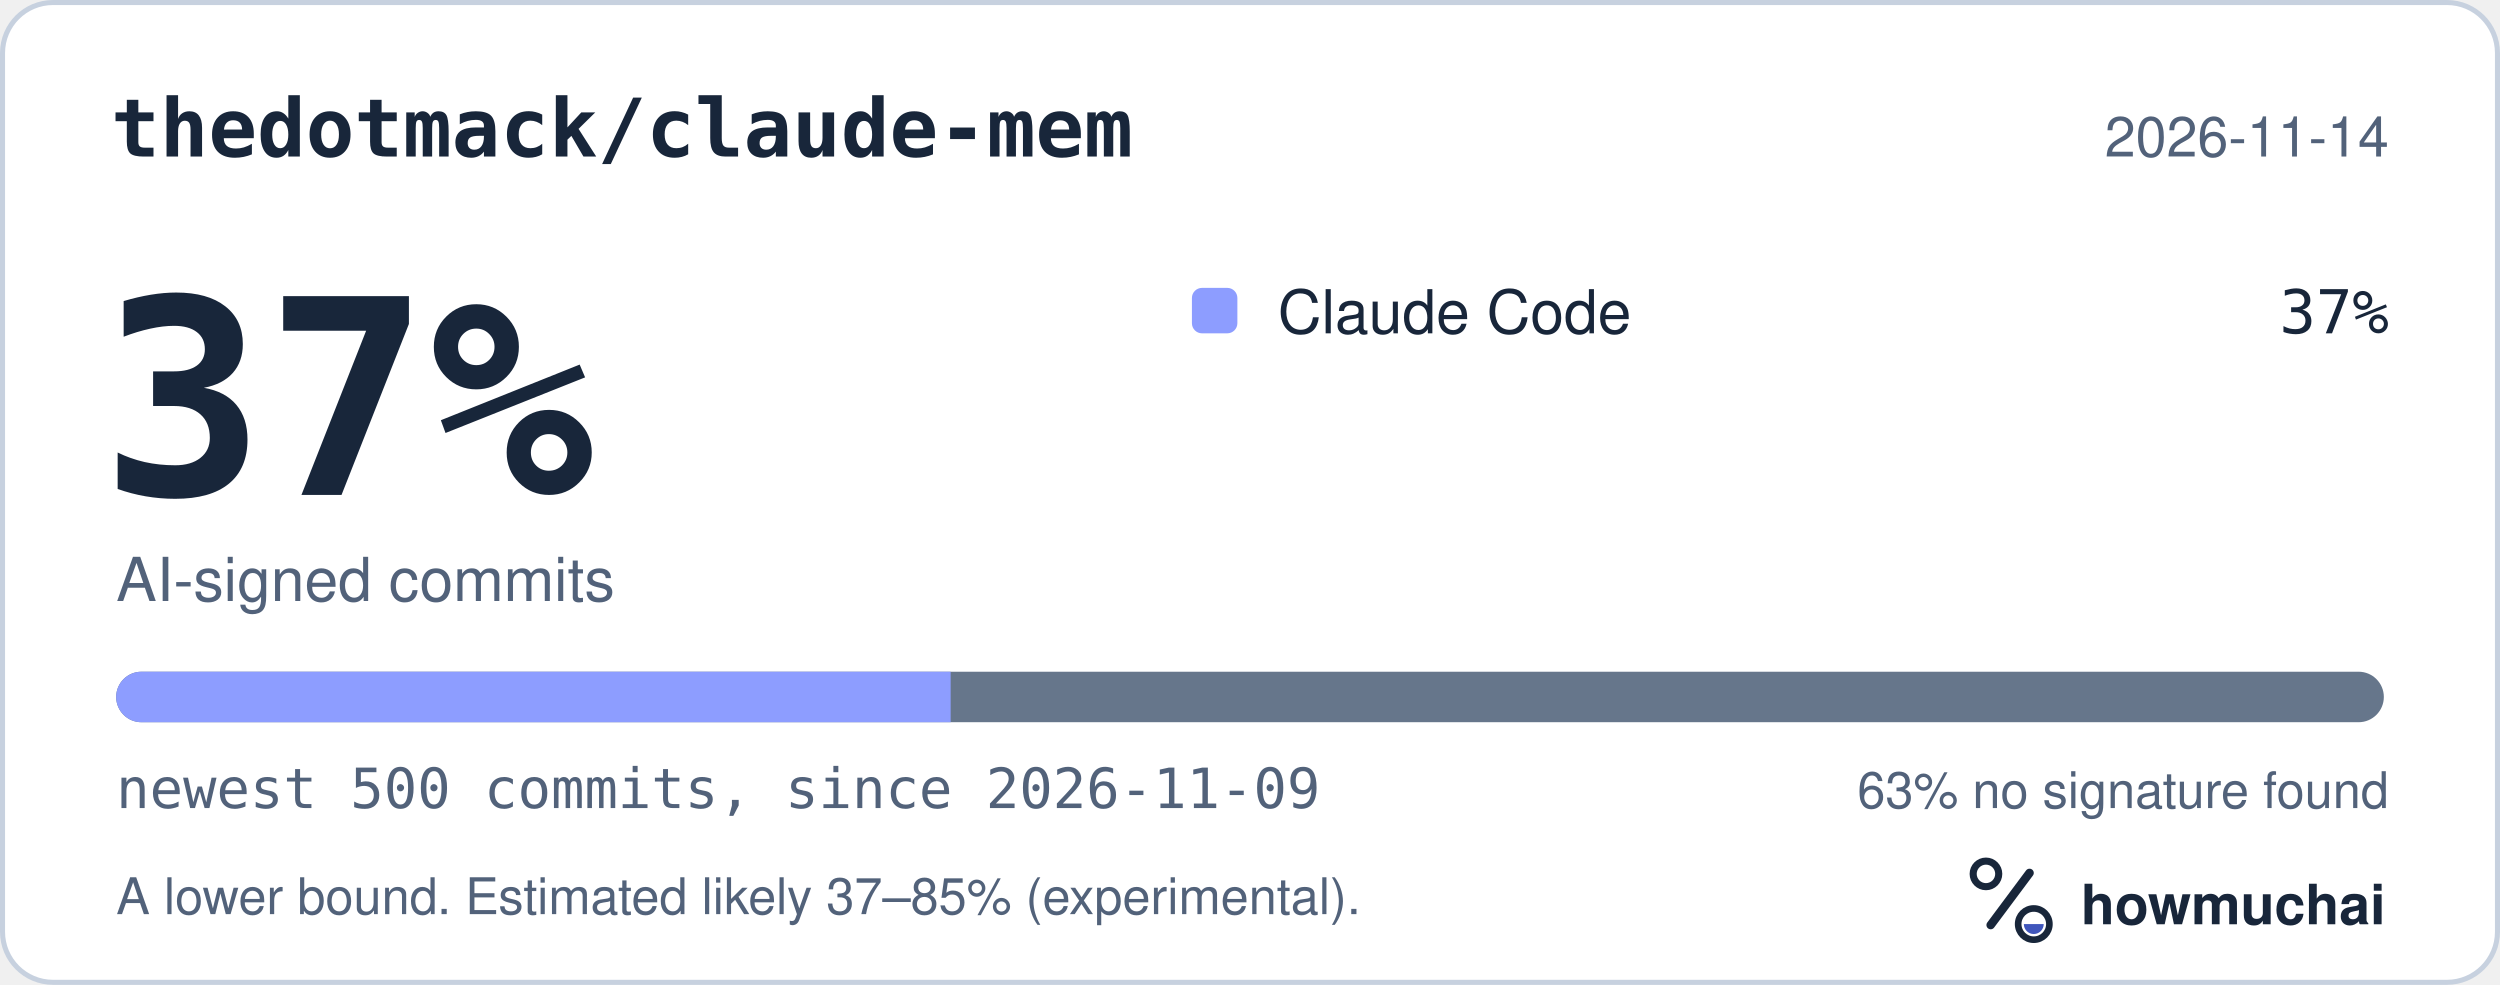
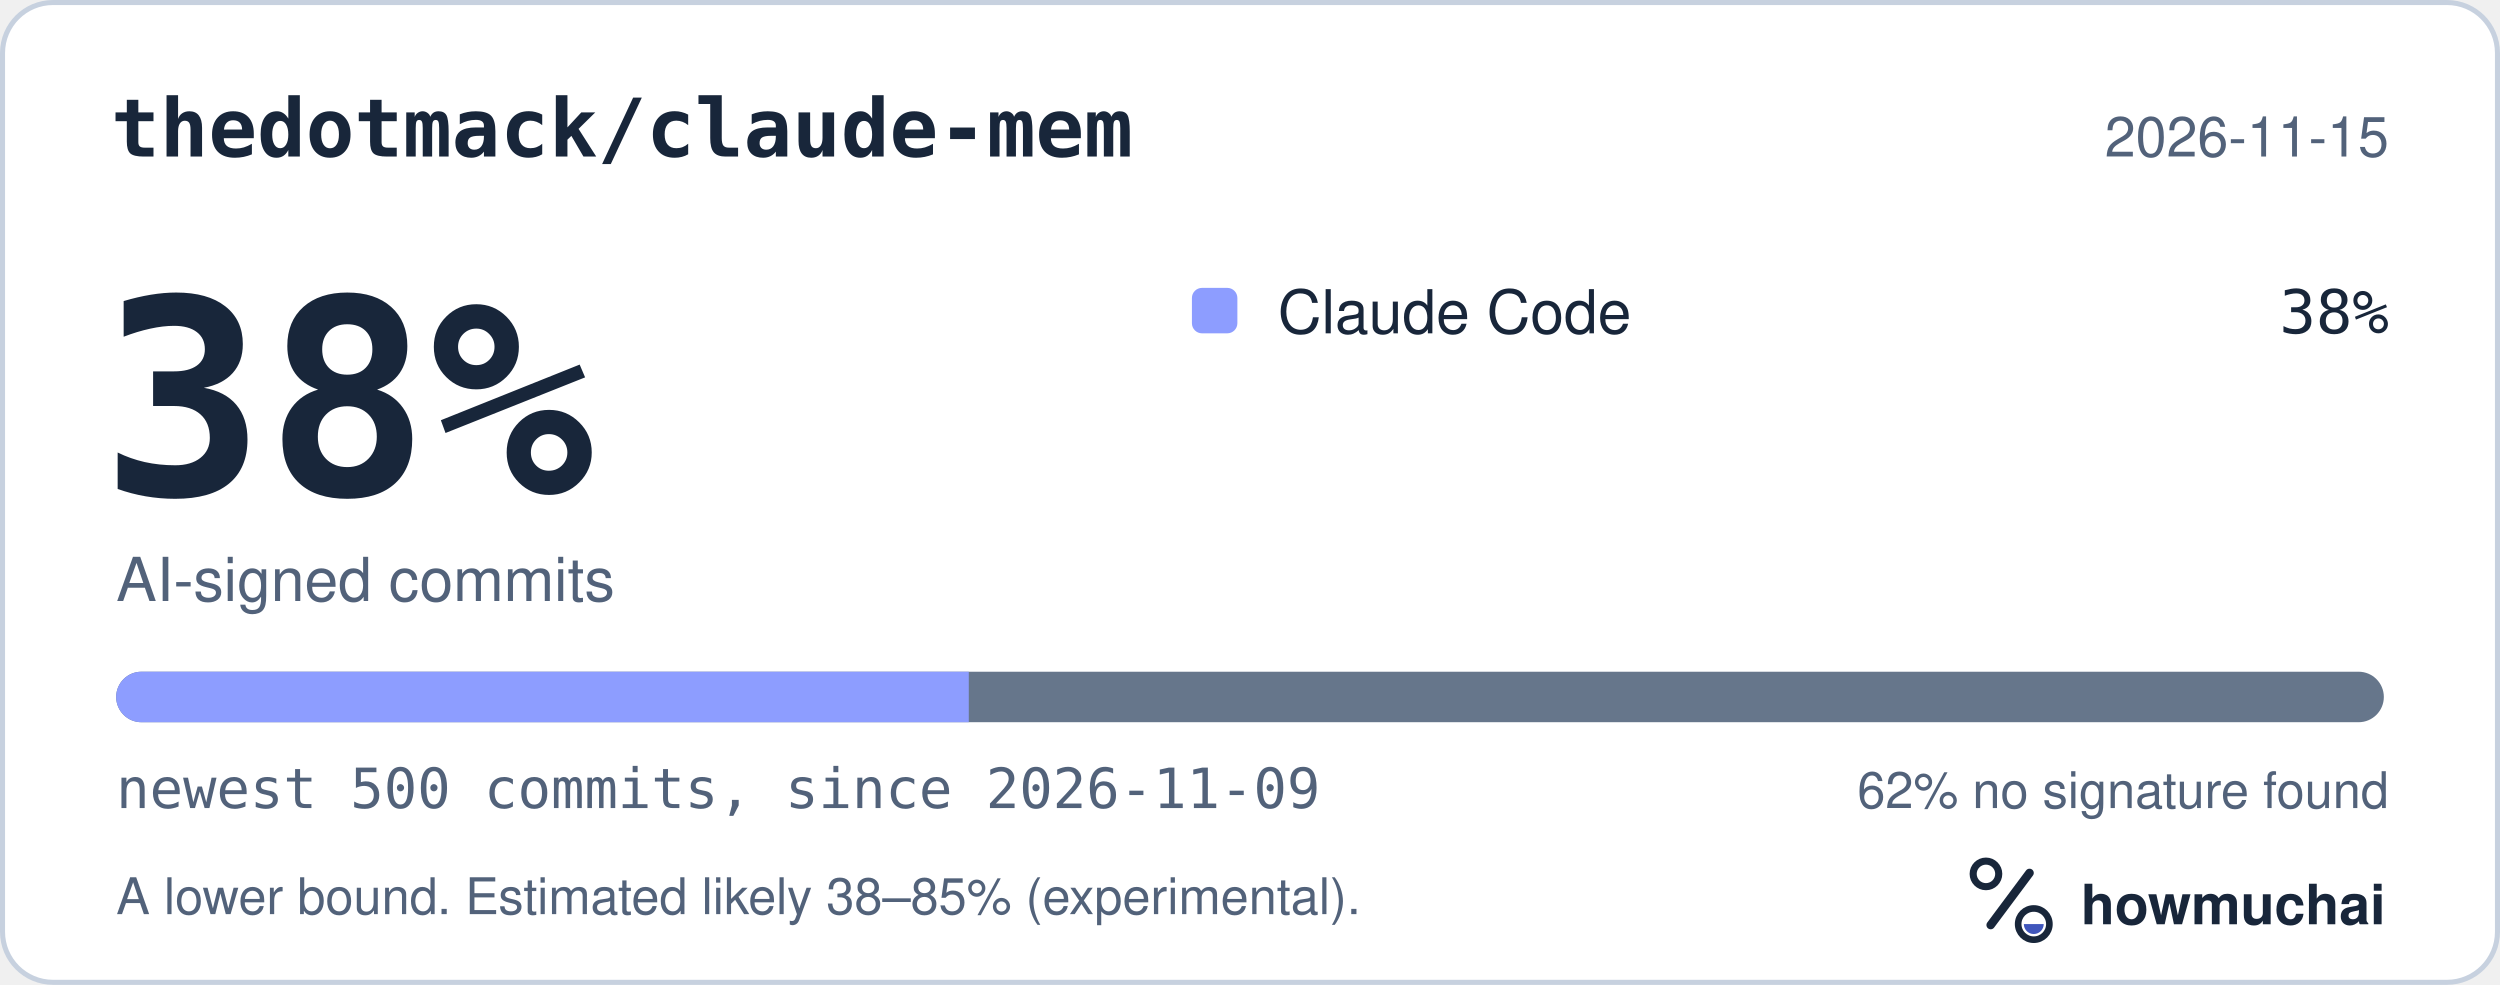
<svg xmlns="http://www.w3.org/2000/svg" width="495" height="195" viewBox="0 0 495 195" role="img" aria-labelledby="hm-t hm-d">
  <rect x="0.5" y="0.5" width="494" height="194" rx="10" fill="#FFFFFF" stroke="#C7D1DF" />
  <text x="22" y="31" fill="#18263A" font-family="ui-monospace, SF Mono, Menlo, Consolas, IBM Plex Mono, monospace" font-size="16" font-weight="600">thedotmack/claude-mem</text>
-   <text x="473" y="31" fill="#52627A" font-family="-apple-system, BlinkMacSystemFont, Segoe UI, Helvetica, Arial, Fira Sans, sans-serif" font-size="11" text-anchor="end">2026-11-14</text>
-   <text x="20" y="98" fill="#18263A" font-family="ui-monospace, SF Mono, Menlo, Consolas, IBM Plex Mono, monospace" font-size="54" font-weight="700">37%</text>
+   <text x="473" y="31" fill="#52627A" font-family="-apple-system, BlinkMacSystemFont, Segoe UI, Helvetica, Arial, Fira Sans, sans-serif" font-size="11" text-anchor="end">2026-11-15</text>
+   <text x="20" y="98" fill="#18263A" font-family="ui-monospace, SF Mono, Menlo, Consolas, IBM Plex Mono, monospace" font-size="54" font-weight="700">38%</text>
  <text x="23" y="119" fill="#52627A" font-family="-apple-system, BlinkMacSystemFont, Segoe UI, Helvetica, Arial, Fira Sans, sans-serif" font-size="12">AI-signed commits</text>
  <rect x="236" y="57" width="9" height="9" rx="2" fill="#8D9DFF" />
  <text x="253" y="66" fill="#18263A" font-family="-apple-system, BlinkMacSystemFont, Segoe UI, Helvetica, Arial, Fira Sans, sans-serif" font-size="12">Claude Code</text>
-   <text x="473" y="66" fill="#18263A" font-family="ui-monospace, SF Mono, Menlo, Consolas, IBM Plex Mono, monospace" font-size="12" text-anchor="end">37%</text>
+   <text x="473" y="66" fill="#18263A" font-family="ui-monospace, SF Mono, Menlo, Consolas, IBM Plex Mono, monospace" font-size="12" text-anchor="end">38%</text>
  <defs>
    <clipPath id="hm-bar">
      <rect x="23" y="133" width="449" height="10" rx="5" />
    </clipPath>
  </defs>
  <rect x="23" y="133" width="449" height="10" rx="5" fill="#66768B" />
  <g clip-path="url(#hm-bar)">
-     <rect x="23.00" y="133" width="165.23" height="10" fill="#8D9DFF" />
+     <rect x="23.00" y="133" width="168.82" height="10" fill="#8D9DFF" />
  </g>
  <text x="23" y="160" fill="#52627A" font-family="ui-monospace, SF Mono, Menlo, Consolas, IBM Plex Mono, monospace" font-size="11">newest 500 commits, since 2026-11-09</text>
-   <text x="473" y="160" fill="#52627A" font-family="-apple-system, BlinkMacSystemFont, Segoe UI, Helvetica, Arial, Fira Sans, sans-serif" font-size="10" text-anchor="end">63% no signature found</text>
-   <text x="23" y="181" fill="#52627A" font-family="-apple-system, BlinkMacSystemFont, Segoe UI, Helvetica, Arial, Fira Sans, sans-serif" font-size="10">A lower bound. Estimated likely 37–85% (experimental).</text>
+   <text x="473" y="160" fill="#52627A" font-family="-apple-system, BlinkMacSystemFont, Segoe UI, Helvetica, Arial, Fira Sans, sans-serif" font-size="10" text-anchor="end">62% no signature found</text>
+   <text x="23" y="181" fill="#52627A" font-family="-apple-system, BlinkMacSystemFont, Segoe UI, Helvetica, Arial, Fira Sans, sans-serif" font-size="10">A lower bound. Estimated likely 38–85% (experimental).</text>
  <g transform="translate(386 166) scale(0.046875)">
    <circle cx="154" cy="150" r="54" fill="none" stroke="#18263A" stroke-width="30" />
    <path d="M174 366 338 146" fill="none" stroke="#18263A" stroke-width="36" stroke-linecap="round" />
    <circle cx="356" cy="362" r="66" fill="none" stroke="#18263A" stroke-width="28" />
    <path d="M314 362a42 42 0 0 0 84 0Z" fill="#4056BC" />
  </g>
  <text x="412" y="183" fill="#18263A" font-family="-apple-system, BlinkMacSystemFont, Segoe UI, Helvetica, Arial, Fira Sans, sans-serif" font-size="11" font-weight="650">howmuchai</text>
</svg>
